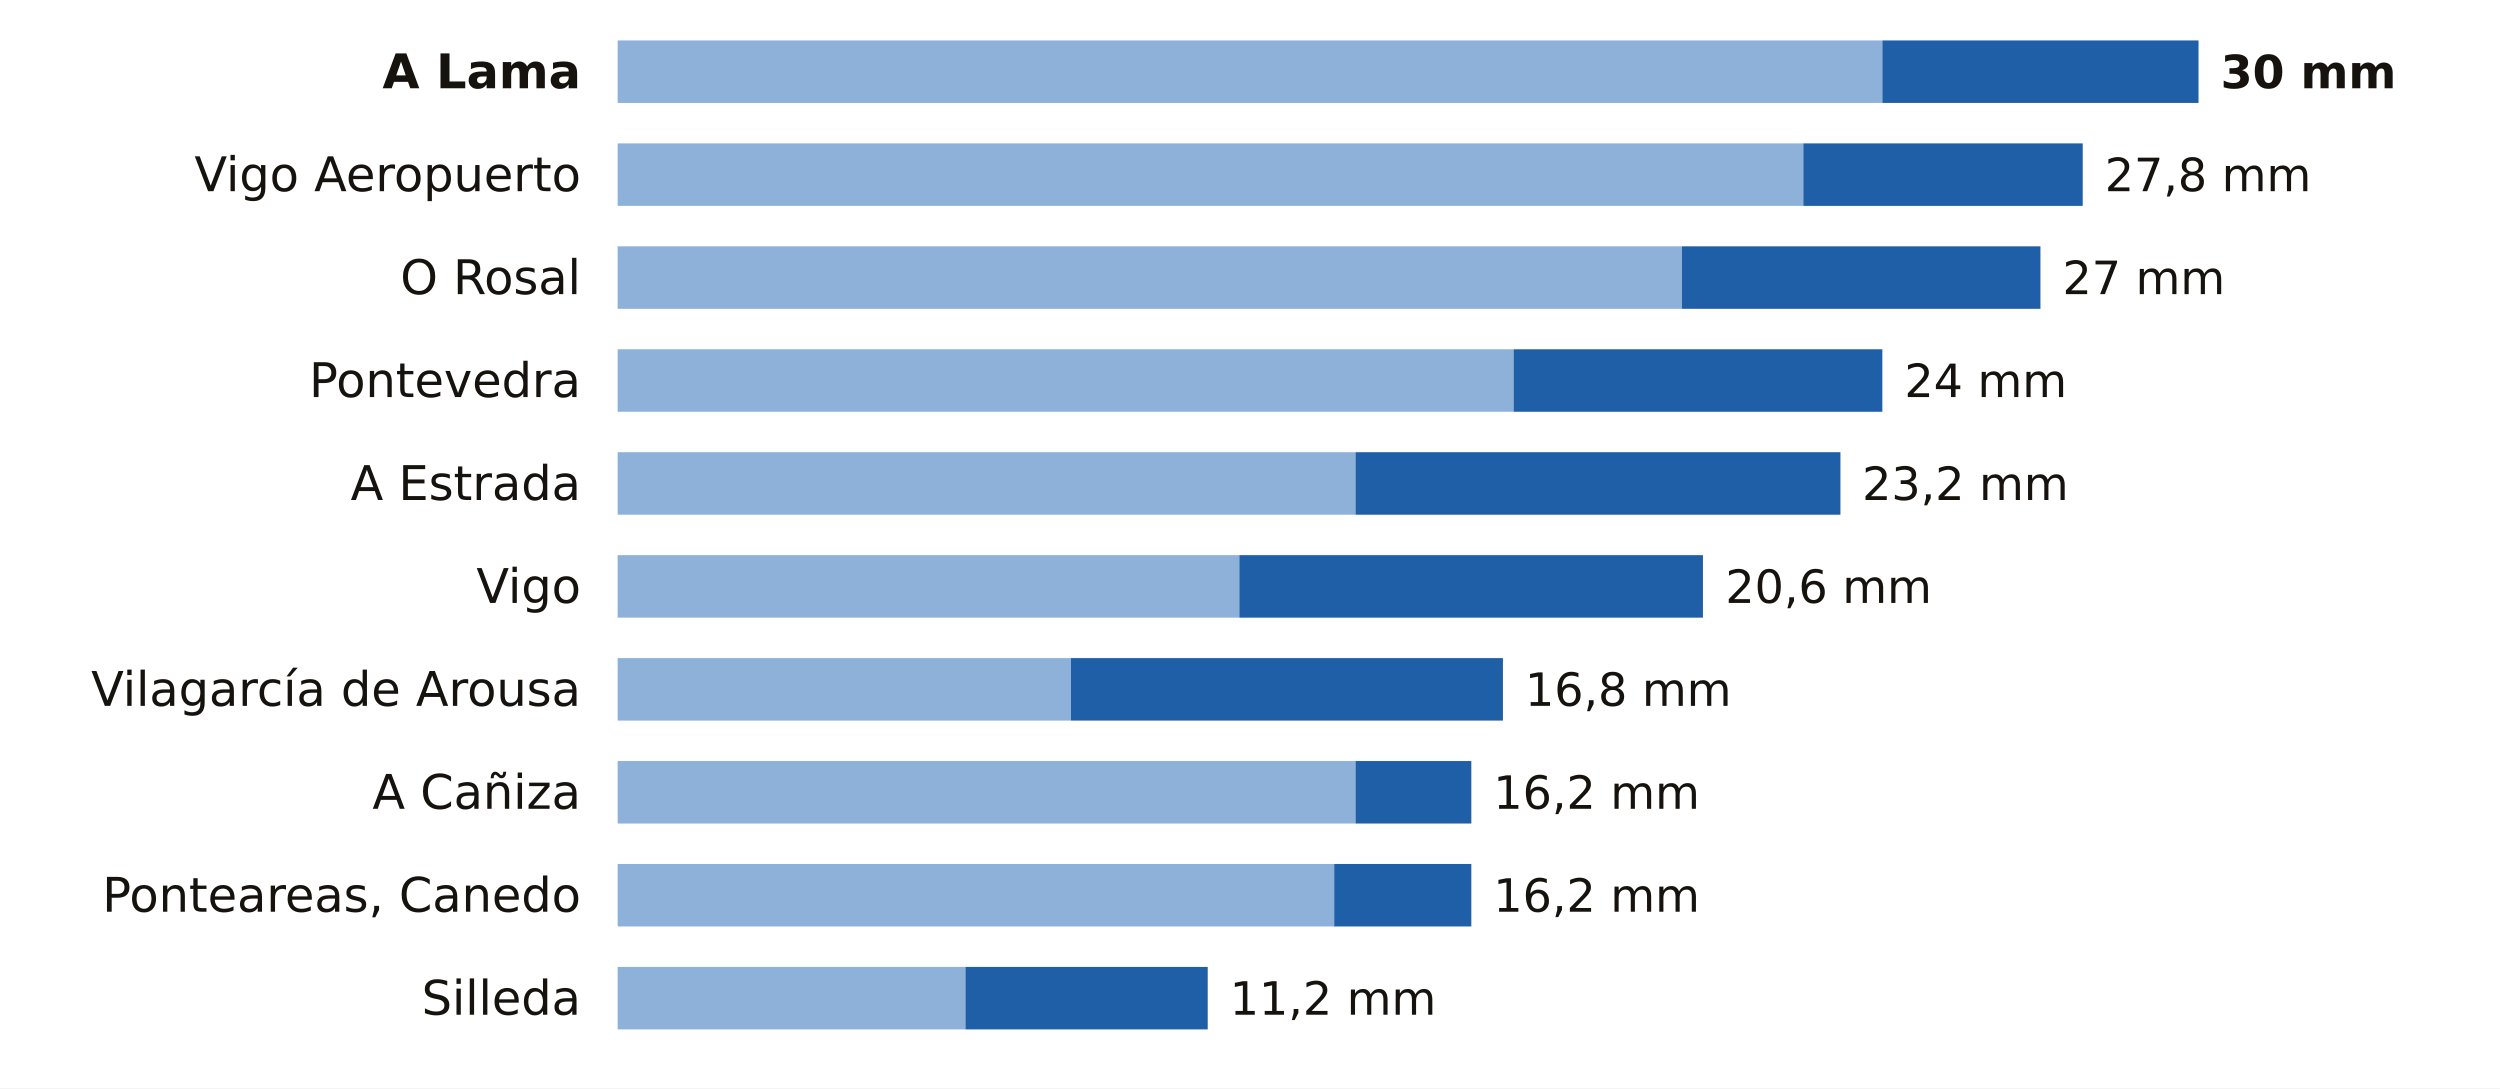
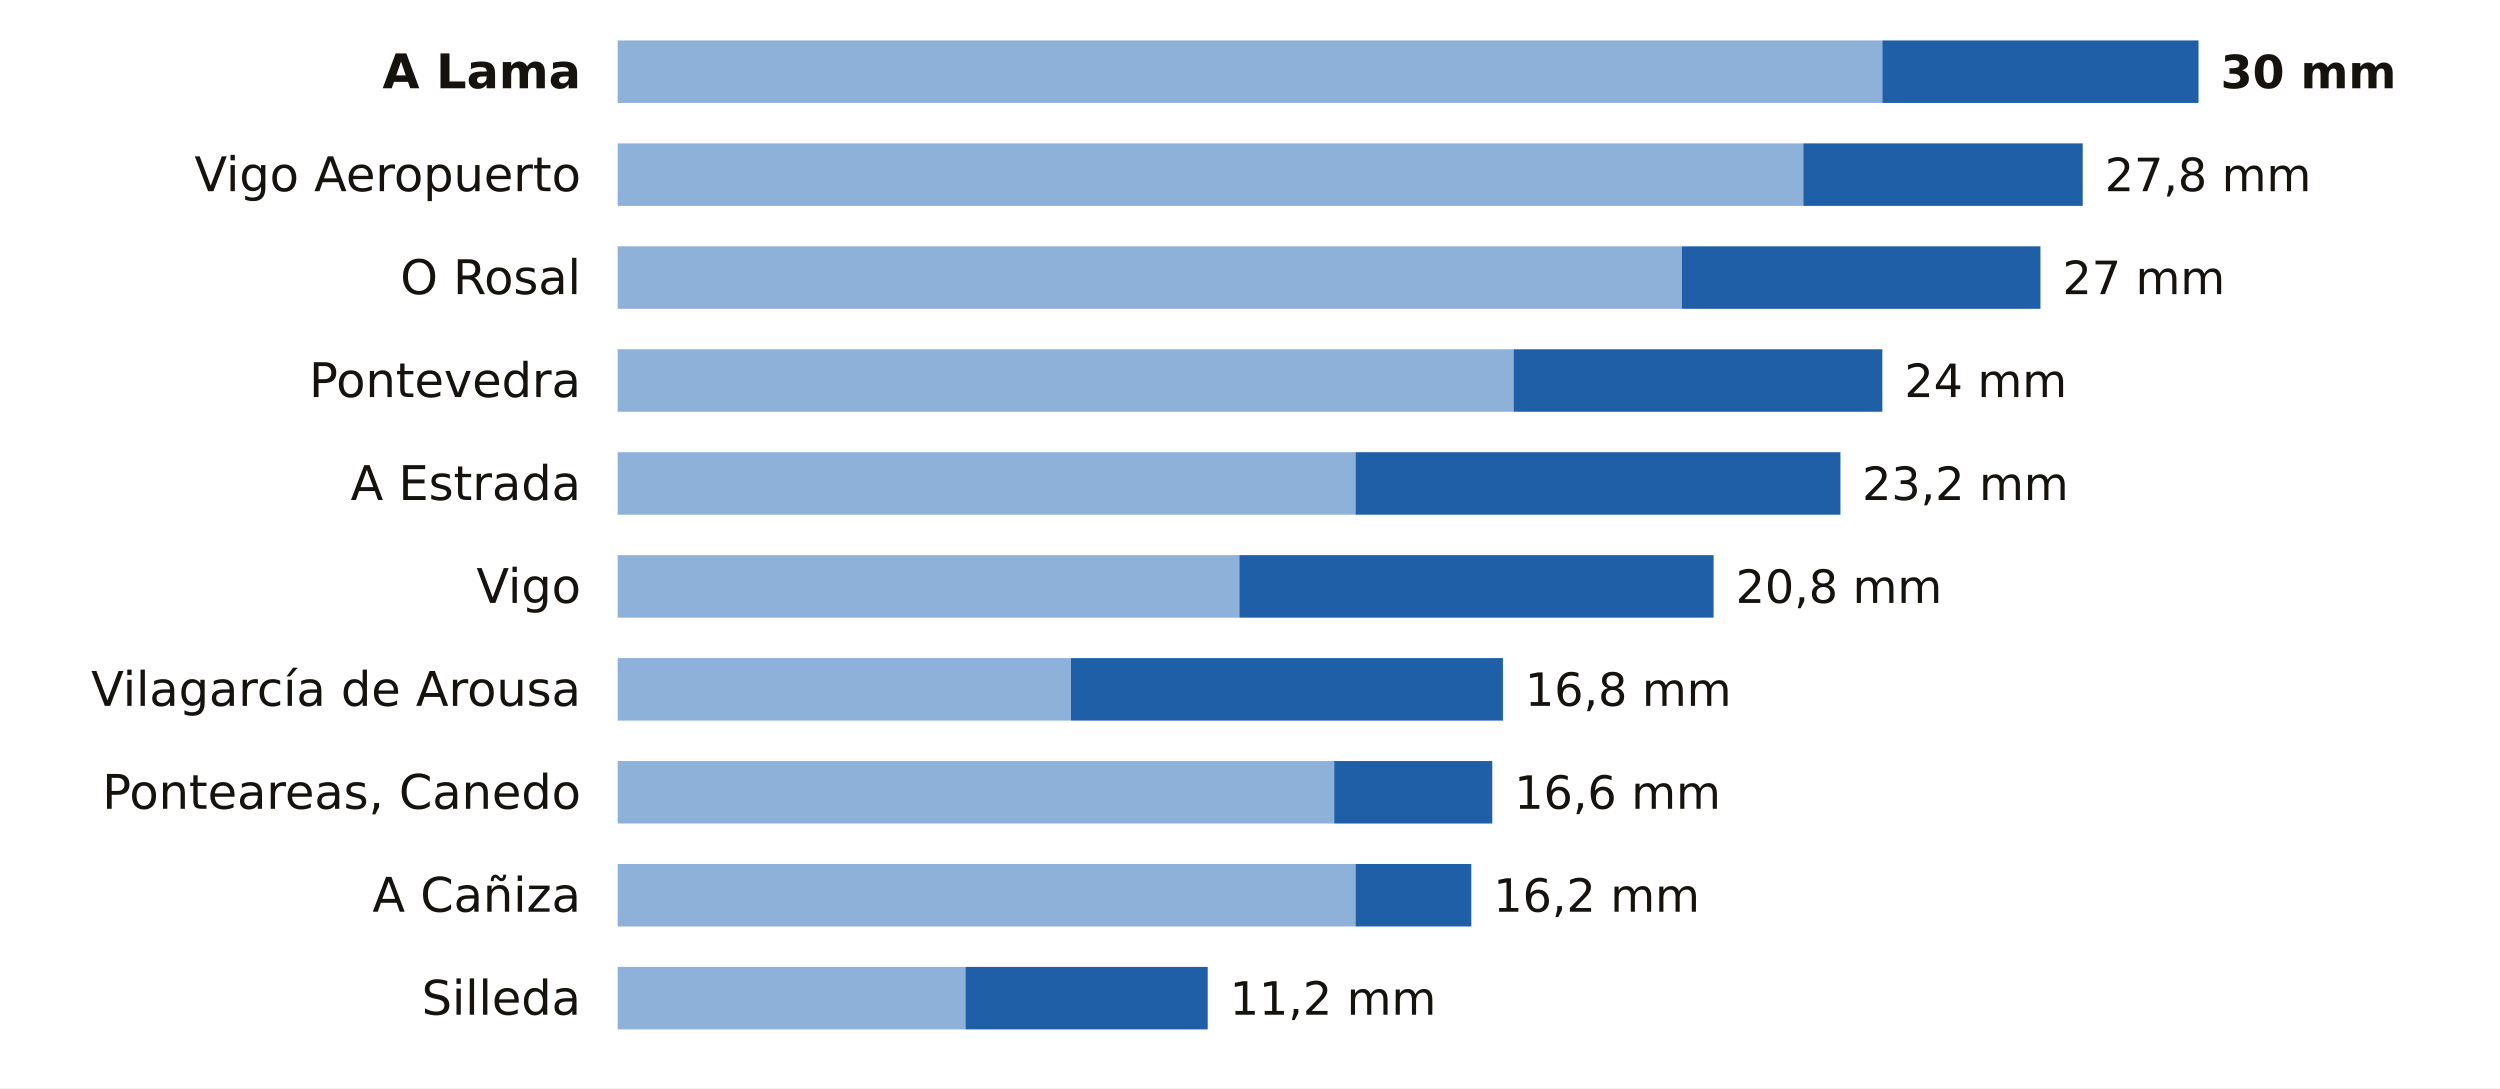
<svg xmlns="http://www.w3.org/2000/svg" viewBox="0 0 680 296" width="680" height="296" role="img" aria-label="La lluvia de los últimos 7 días en las estaciones de AEMET de Pontevedra">
  <rect width="680" height="296" fill="#FFFFFF" />
  <text x="158.0" y="24.0" font-size="13" fill="#16130F" text-anchor="end" font-weight="600" font-family="Public Sans, DejaVu Sans, Arial, sans-serif">A Lama</text>
  <rect x="168" y="11" width="344.0" height="17" fill="#8EB1DA" />
  <rect x="512.0" y="11" width="86.0" height="17" fill="#1F5FA8" />
  <text x="604.0" y="24.0" font-size="12.5" fill="#16130F" text-anchor="start" font-weight="700" font-family="Public Sans, DejaVu Sans, Arial, sans-serif">30 mm</text>
  <text x="158.0" y="52.0" font-size="13" fill="#16130F" text-anchor="end" font-weight="400" font-family="Public Sans, DejaVu Sans, Arial, sans-serif">Vigo Aeropuerto</text>
  <rect x="168" y="39" width="322.5" height="17" fill="#8EB1DA" />
  <rect x="490.5" y="39" width="76.0" height="17" fill="#1F5FA8" />
  <text x="572.5" y="52.0" font-size="12.5" fill="#16130F" text-anchor="start" font-weight="500" font-family="Public Sans, DejaVu Sans, Arial, sans-serif">27,8 mm</text>
  <text x="158.0" y="80.0" font-size="13" fill="#16130F" text-anchor="end" font-weight="400" font-family="Public Sans, DejaVu Sans, Arial, sans-serif">O Rosal</text>
  <rect x="168" y="67" width="289.5" height="17" fill="#8EB1DA" />
  <rect x="457.5" y="67" width="97.5" height="17" fill="#1F5FA8" />
  <text x="561.0" y="80.0" font-size="12.5" fill="#16130F" text-anchor="start" font-weight="500" font-family="Public Sans, DejaVu Sans, Arial, sans-serif">27 mm</text>
  <text x="158.0" y="108.0" font-size="13" fill="#16130F" text-anchor="end" font-weight="400" font-family="Public Sans, DejaVu Sans, Arial, sans-serif">Pontevedra</text>
  <rect x="168" y="95" width="243.7" height="17" fill="#8EB1DA" />
  <rect x="411.7" y="95" width="100.3" height="17" fill="#1F5FA8" />
  <text x="518.0" y="108.0" font-size="12.5" fill="#16130F" text-anchor="start" font-weight="500" font-family="Public Sans, DejaVu Sans, Arial, sans-serif">24 mm</text>
  <text x="158.0" y="136.0" font-size="13" fill="#16130F" text-anchor="end" font-weight="400" font-family="Public Sans, DejaVu Sans, Arial, sans-serif">A Estrada</text>
  <rect x="168" y="123" width="200.7" height="17" fill="#8EB1DA" />
  <rect x="368.7" y="123" width="131.9" height="17" fill="#1F5FA8" />
  <text x="506.5" y="136.0" font-size="12.5" fill="#16130F" text-anchor="start" font-weight="500" font-family="Public Sans, DejaVu Sans, Arial, sans-serif">23,2 mm</text>
  <text x="158.0" y="164.0" font-size="13" fill="#16130F" text-anchor="end" font-weight="400" font-family="Public Sans, DejaVu Sans, Arial, sans-serif">Vigo</text>
  <rect x="168" y="151" width="169.1" height="17" fill="#8EB1DA" />
-   <rect x="337.1" y="151" width="126.1" height="17" fill="#1F5FA8" />
-   <text x="469.3" y="164.0" font-size="12.5" fill="#16130F" text-anchor="start" font-weight="500" font-family="Public Sans, DejaVu Sans, Arial, sans-serif">20,6 mm</text>
+   <rect x="337.1" y="151" width="129.0" height="17" fill="#1F5FA8" />
+   <text x="472.1" y="164.0" font-size="12.5" fill="#16130F" text-anchor="start" font-weight="500" font-family="Public Sans, DejaVu Sans, Arial, sans-serif">20,8 mm</text>
  <text x="158.0" y="192.0" font-size="13" fill="#16130F" text-anchor="end" font-weight="400" font-family="Public Sans, DejaVu Sans, Arial, sans-serif">Vilagarcía de Arousa</text>
  <rect x="168" y="179" width="123.3" height="17" fill="#8EB1DA" />
  <rect x="291.3" y="179" width="117.5" height="17" fill="#1F5FA8" />
  <text x="414.8" y="192.0" font-size="12.5" fill="#16130F" text-anchor="start" font-weight="500" font-family="Public Sans, DejaVu Sans, Arial, sans-serif">16,8 mm</text>
-   <text x="158.0" y="220.0" font-size="13" fill="#16130F" text-anchor="end" font-weight="400" font-family="Public Sans, DejaVu Sans, Arial, sans-serif">A Cañiza</text>
-   <rect x="168" y="207" width="200.7" height="17" fill="#8EB1DA" />
-   <rect x="368.7" y="207" width="31.5" height="17" fill="#1F5FA8" />
-   <text x="406.2" y="220.0" font-size="12.5" fill="#16130F" text-anchor="start" font-weight="500" font-family="Public Sans, DejaVu Sans, Arial, sans-serif">16,2 mm</text>
-   <text x="158.0" y="248.0" font-size="13" fill="#16130F" text-anchor="end" font-weight="400" font-family="Public Sans, DejaVu Sans, Arial, sans-serif">Ponteareas, Canedo</text>
-   <rect x="168" y="235" width="194.9" height="17" fill="#8EB1DA" />
-   <rect x="362.9" y="235" width="37.3" height="17" fill="#1F5FA8" />
+   <text x="158.0" y="220.0" font-size="13" fill="#16130F" text-anchor="end" font-weight="400" font-family="Public Sans, DejaVu Sans, Arial, sans-serif">Ponteareas, Canedo</text>
+   <rect x="168" y="207" width="194.9" height="17" fill="#8EB1DA" />
+   <rect x="362.9" y="207" width="43.0" height="17" fill="#1F5FA8" />
+   <text x="411.9" y="220.0" font-size="12.5" fill="#16130F" text-anchor="start" font-weight="500" font-family="Public Sans, DejaVu Sans, Arial, sans-serif">16,6 mm</text>
+   <text x="158.0" y="248.0" font-size="13" fill="#16130F" text-anchor="end" font-weight="400" font-family="Public Sans, DejaVu Sans, Arial, sans-serif">A Cañiza</text>
+   <rect x="168" y="235" width="200.7" height="17" fill="#8EB1DA" />
+   <rect x="368.7" y="235" width="31.5" height="17" fill="#1F5FA8" />
  <text x="406.2" y="248.0" font-size="12.5" fill="#16130F" text-anchor="start" font-weight="500" font-family="Public Sans, DejaVu Sans, Arial, sans-serif">16,2 mm</text>
  <text x="158.0" y="276.0" font-size="13" fill="#16130F" text-anchor="end" font-weight="400" font-family="Public Sans, DejaVu Sans, Arial, sans-serif">Silleda</text>
  <rect x="168" y="263" width="94.6" height="17" fill="#8EB1DA" />
  <rect x="262.6" y="263" width="65.9" height="17" fill="#1F5FA8" />
  <text x="334.5" y="276.0" font-size="12.5" fill="#16130F" text-anchor="start" font-weight="500" font-family="Public Sans, DejaVu Sans, Arial, sans-serif">11,2 mm</text>
</svg>
